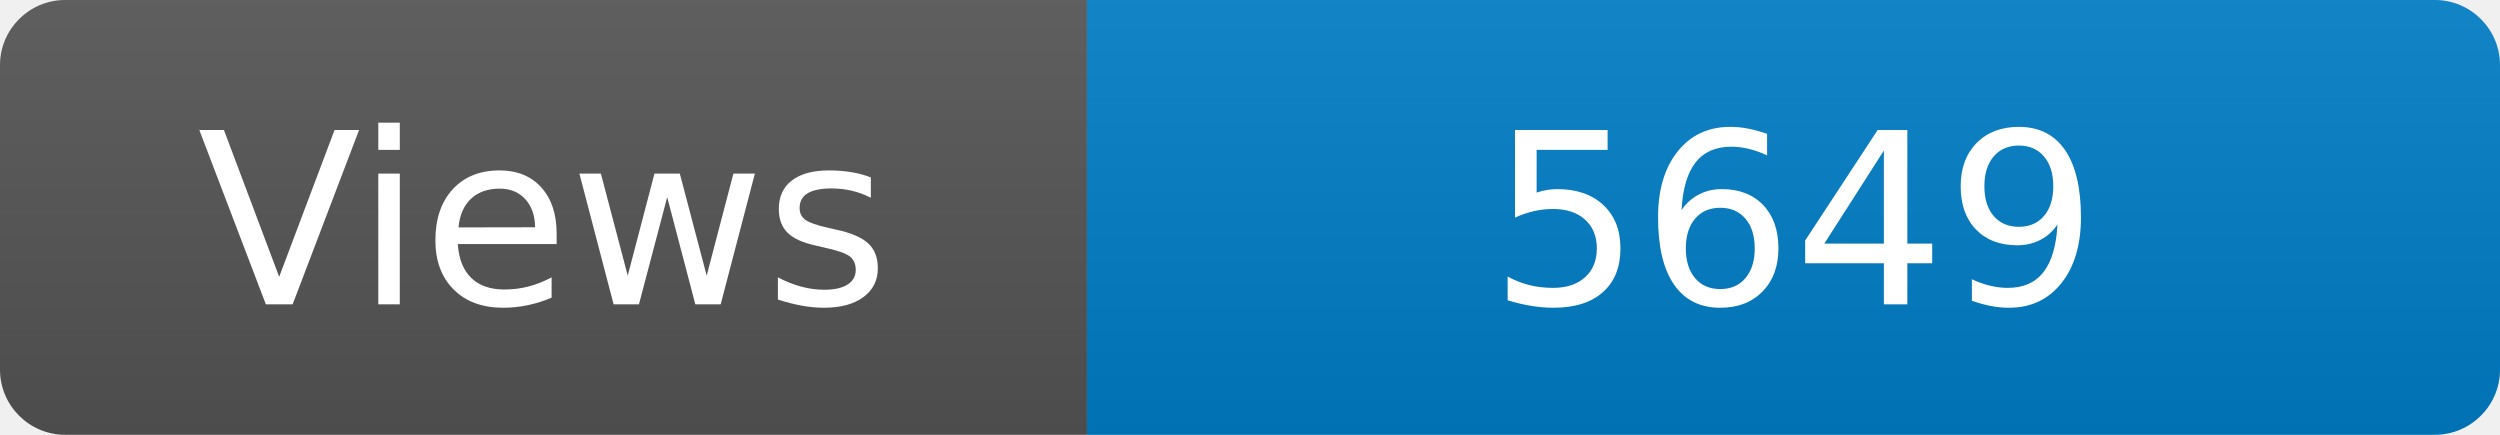
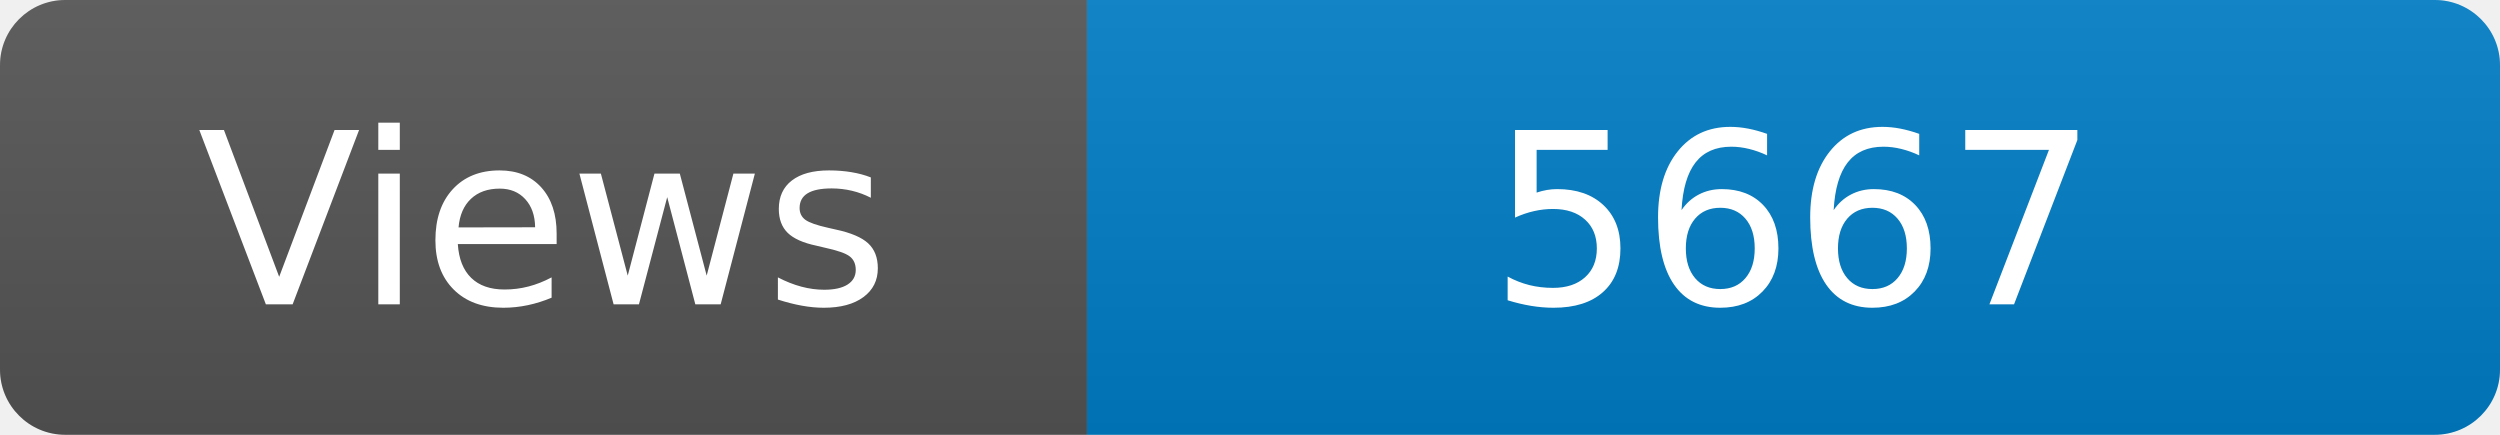
<svg xmlns="http://www.w3.org/2000/svg" width="115" height="20" role="img" aria-label="Maintained?: yes">
  <linearGradient id="s" x2="0" y2="100%">
    <stop offset="0" stop-color="#bbb" stop-opacity=".1" />
    <stop offset="1" stop-opacity=".1" />
  </linearGradient>
  <clipPath id="r">
    <rect width="115" height="20" rx="3" fill="#fff" />
  </clipPath>
  <g clip-path="url(#r)">
    <rect width="50" height="20" fill="#555" />
    <rect x="50" width="160" height="20" fill="#007ec6" />
    <rect width="115" height="20" fill="url(#s)" />
  </g>
  <g fill="#fff" text-anchor="middle" font-family="Verdana,Geneva,DejaVu Sans,sans-serif" font-size="110">
    <text x="250" y="140" transform="scale(.1)" fill="#fff">Views</text>
-     <text x="825" y="140" transform="scale(.1)" fill="#fff">5649</text>
+     <text x="825" y="140" transform="scale(.1)" fill="#fff">5667</text>
  </g>
</svg>
